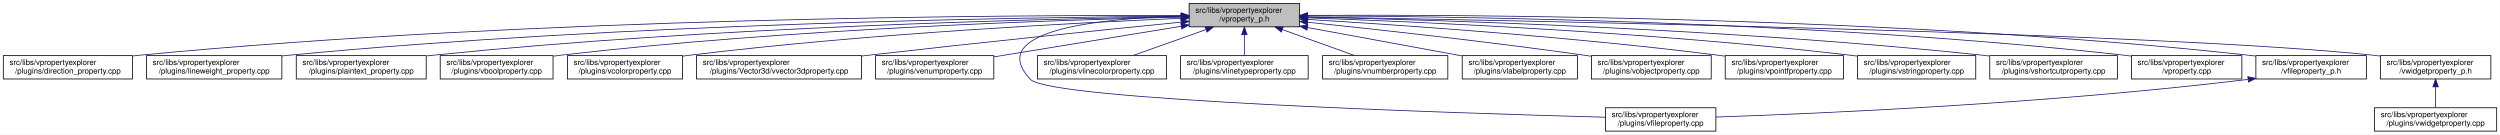
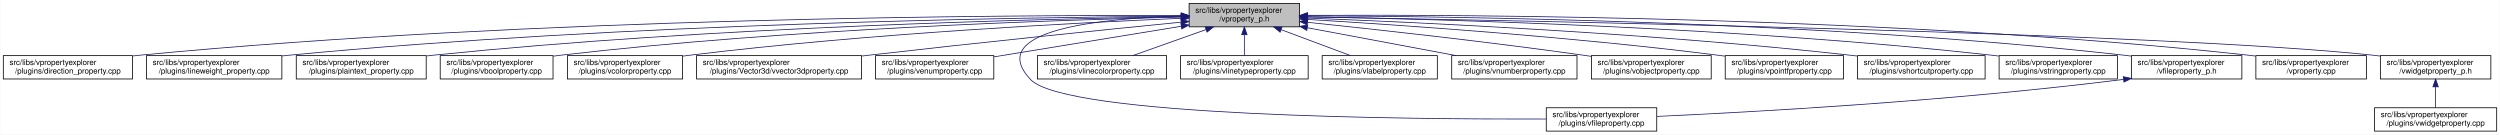
<svg xmlns="http://www.w3.org/2000/svg" xmlns:xlink="http://www.w3.org/1999/xlink" width="3213pt" height="173pt" viewBox="0.00 0.00 3212.50 173.00">
  <g id="graph0" class="graph" transform="scale(1 1) rotate(0) translate(4 169)">
    <polygon fill="white" stroke="transparent" points="-4,4 -4,-169 3208.5,-169 3208.5,4 -4,4" />
    <g id="node1" class="node">
      <g id="a_node1">
        <a xlink:title=" ">
          <polygon fill="#bfbfbf" stroke="black" points="1524,-134.5 1524,-164.5 1666,-164.5 1666,-134.5 1524,-134.5" />
          <text text-anchor="start" x="1532" y="-152.5" font-family="Helvetica,sans-Serif" font-size="10.00">src/libs/vpropertyexplorer</text>
          <text text-anchor="middle" x="1595" y="-141.5" font-family="Helvetica,sans-Serif" font-size="10.00">/vproperty_p.h</text>
        </a>
      </g>
    </g>
    <g id="node2" class="node">
      <g id="a_node2">
        <a xlink:href="../../d2/d1d/direction__property_8cpp.html" target="_top" xlink:title=" ">
          <polygon fill="white" stroke="black" points="0,-67.5 0,-97.5 166,-97.5 166,-67.5 0,-67.5" />
          <text text-anchor="start" x="8" y="-85.5" font-family="Helvetica,sans-Serif" font-size="10.00">src/libs/vpropertyexplorer</text>
          <text text-anchor="middle" x="83" y="-74.5" font-family="Helvetica,sans-Serif" font-size="10.00">/plugins/direction_property.cpp</text>
        </a>
      </g>
    </g>
    <g id="edge1" class="edge">
      <path fill="none" stroke="midnightblue" d="M1513.82,-149.04C1296.34,-149.73 682.6,-146.85 175,-98 172.1,-97.72 169.16,-97.41 166.19,-97.07" />
      <polygon fill="midnightblue" stroke="midnightblue" points="1513.89,-152.54 1523.88,-149 1513.87,-145.54 1513.89,-152.54" />
    </g>
    <g id="node3" class="node">
      <g id="a_node3">
        <a xlink:href="../../d9/d33/lineweight__property_8cpp.html" target="_top" xlink:title=" ">
          <polygon fill="white" stroke="black" points="184,-67.5 184,-97.5 358,-97.5 358,-67.5 184,-67.5" />
          <text text-anchor="start" x="192" y="-85.5" font-family="Helvetica,sans-Serif" font-size="10.00">src/libs/vpropertyexplorer</text>
          <text text-anchor="middle" x="271" y="-74.5" font-family="Helvetica,sans-Serif" font-size="10.00">/plugins/lineweight_property.cpp</text>
        </a>
      </g>
    </g>
    <g id="edge2" class="edge">
      <path fill="none" stroke="midnightblue" d="M1513.6,-148.21C1316.41,-146.84 797.64,-139.25 367,-98 364.06,-97.72 361.08,-97.41 358.07,-97.07" />
      <polygon fill="midnightblue" stroke="midnightblue" points="1513.85,-151.71 1523.87,-148.28 1513.89,-144.71 1513.85,-151.71" />
    </g>
    <g id="node4" class="node">
      <g id="a_node4">
        <a xlink:href="../../da/d2f/plaintext__property_8cpp.html" target="_top" xlink:title=" ">
          <polygon fill="white" stroke="black" points="376.5,-67.5 376.5,-97.5 543.5,-97.5 543.5,-67.5 376.5,-67.5" />
          <text text-anchor="start" x="384.5" y="-85.5" font-family="Helvetica,sans-Serif" font-size="10.00">src/libs/vpropertyexplorer</text>
          <text text-anchor="middle" x="460" y="-74.5" font-family="Helvetica,sans-Serif" font-size="10.00">/plugins/plaintext_property.cpp</text>
        </a>
      </g>
    </g>
    <g id="edge3" class="edge">
      <path fill="none" stroke="midnightblue" d="M1513.78,-147.55C1337.96,-144.83 909.17,-134.69 552,-98 549.27,-97.72 546.49,-97.41 543.69,-97.08" />
      <polygon fill="midnightblue" stroke="midnightblue" points="1513.93,-151.05 1523.98,-147.7 1514.03,-144.05 1513.93,-151.05" />
    </g>
    <g id="node5" class="node">
      <g id="a_node5">
        <a xlink:href="../../d8/d83/vboolproperty_8cpp.html" target="_top" xlink:title=" ">
          <polygon fill="white" stroke="black" points="561.5,-67.5 561.5,-97.5 706.5,-97.5 706.5,-67.5 561.5,-67.5" />
          <text text-anchor="start" x="569.5" y="-85.5" font-family="Helvetica,sans-Serif" font-size="10.00">src/libs/vpropertyexplorer</text>
          <text text-anchor="middle" x="634" y="-74.5" font-family="Helvetica,sans-Serif" font-size="10.00">/plugins/vboolproperty.cpp</text>
        </a>
      </g>
    </g>
    <g id="edge4" class="edge">
      <path fill="none" stroke="midnightblue" d="M1513.42,-147.01C1357.84,-143.47 1008.19,-132.11 716,-98 712.98,-97.65 709.91,-97.26 706.81,-96.83" />
      <polygon fill="midnightblue" stroke="midnightblue" points="1513.75,-150.52 1523.83,-147.25 1513.91,-143.52 1513.75,-150.52" />
    </g>
    <g id="node6" class="node">
      <g id="a_node6">
        <a xlink:href="../../d0/d6b/vcolorproperty_8cpp.html" target="_top" xlink:title=" ">
          <polygon fill="white" stroke="black" points="725,-67.5 725,-97.5 873,-97.5 873,-67.5 725,-67.5" />
          <text text-anchor="start" x="733" y="-85.5" font-family="Helvetica,sans-Serif" font-size="10.00">src/libs/vpropertyexplorer</text>
          <text text-anchor="middle" x="799" y="-74.5" font-family="Helvetica,sans-Serif" font-size="10.00">/plugins/vcolorproperty.cpp</text>
        </a>
      </g>
    </g>
    <g id="edge5" class="edge">
      <path fill="none" stroke="midnightblue" d="M1513.85,-145.46C1381.26,-139.88 1110.09,-125.93 882,-98 879.1,-97.64 876.14,-97.26 873.16,-96.84" />
      <polygon fill="midnightblue" stroke="midnightblue" points="1513.79,-148.96 1523.93,-145.87 1514.08,-141.96 1513.79,-148.96" />
    </g>
    <g id="node7" class="node">
      <g id="a_node7">
        <a xlink:href="../../d2/d8f/vvector3dproperty_8cpp.html" target="_top" xlink:title=" ">
          <polygon fill="white" stroke="black" points="891,-67.5 891,-97.5 1103,-97.5 1103,-67.5 891,-67.5" />
          <text text-anchor="start" x="899" y="-85.5" font-family="Helvetica,sans-Serif" font-size="10.00">src/libs/vpropertyexplorer</text>
          <text text-anchor="middle" x="997" y="-74.5" font-family="Helvetica,sans-Serif" font-size="10.00">/plugins/Vector3d/vvector3dproperty.cpp</text>
        </a>
      </g>
    </g>
    <g id="edge6" class="edge">
      <path fill="none" stroke="midnightblue" d="M1513.53,-140.51C1417.46,-130.98 1253.02,-114.26 1112,-98 1109.1,-97.67 1106.16,-97.32 1103.2,-96.97" />
      <polygon fill="midnightblue" stroke="midnightblue" points="1513.45,-144.02 1523.75,-141.53 1514.14,-137.06 1513.45,-144.02" />
    </g>
    <g id="node8" class="node">
      <g id="a_node8">
        <a xlink:href="../../d3/d60/venumproperty_8cpp.html" target="_top" xlink:title=" ">
          <polygon fill="white" stroke="black" points="1121,-67.5 1121,-97.5 1273,-97.5 1273,-67.5 1121,-67.5" />
          <text text-anchor="start" x="1129" y="-85.5" font-family="Helvetica,sans-Serif" font-size="10.00">src/libs/vpropertyexplorer</text>
          <text text-anchor="middle" x="1197" y="-74.5" font-family="Helvetica,sans-Serif" font-size="10.00">/plugins/venumproperty.cpp</text>
        </a>
      </g>
    </g>
    <g id="edge7" class="edge">
      <path fill="none" stroke="midnightblue" d="M1513.69,-135.22C1443.28,-123.72 1342.2,-107.21 1273.3,-95.96" />
      <polygon fill="midnightblue" stroke="midnightblue" points="1513.41,-138.72 1523.85,-136.88 1514.54,-131.81 1513.41,-138.72" />
    </g>
    <g id="node9" class="node">
      <g id="a_node9">
        <a xlink:href="../../d7/dd2/vfileproperty_8cpp.html" target="_top" xlink:title=" ">
-           <polygon fill="white" stroke="black" points="2059,-0.5 2059,-30.5 2201,-30.5 2201,-0.5 2059,-0.5" />
-           <text text-anchor="start" x="2067" y="-18.5" font-family="Helvetica,sans-Serif" font-size="10.00">src/libs/vpropertyexplorer</text>
-           <text text-anchor="middle" x="2130" y="-7.5" font-family="Helvetica,sans-Serif" font-size="10.00">/plugins/vfileproperty.cpp</text>
+           <polygon fill="white" stroke="black" points="1983,-0.5 1983,-30.5 2125,-30.5 2125,-0.5 1983,-0.5" />
+           <text text-anchor="start" x="1991" y="-18.5" font-family="Helvetica,sans-Serif" font-size="10.00">src/libs/vpropertyexplorer</text>
+           <text text-anchor="middle" x="2054" y="-7.5" font-family="Helvetica,sans-Serif" font-size="10.00">/plugins/vfileproperty.cpp</text>
        </a>
      </g>
    </g>
    <g id="edge8" class="edge">
-       <path fill="none" stroke="midnightblue" d="M1513.56,-148.31C1412.4,-145.43 1260,-130.85 1320,-67 1345.13,-40.25 1866.01,-23.59 2058.94,-18.32" />
-       <polygon fill="midnightblue" stroke="midnightblue" points="1513.71,-151.81 1523.79,-148.56 1513.88,-144.81 1513.71,-151.81" />
+       <path fill="none" stroke="midnightblue" d="M1513.62,-148.36C1412.53,-145.55 1260.21,-131.05 1320,-67 1364.62,-19.21 1807.4,-15.56 1982.89,-16.02" />
+       <polygon fill="midnightblue" stroke="midnightblue" points="1513.76,-151.87 1523.85,-148.61 1513.94,-144.87 1513.76,-151.87" />
    </g>
    <g id="node10" class="node">
      <g id="a_node10">
        <a xlink:href="../../dd/d22/vlinecolorproperty_8cpp.html" target="_top" xlink:title=" ">
          <polygon fill="white" stroke="black" points="1329,-67.5 1329,-97.5 1495,-97.5 1495,-67.5 1329,-67.5" />
          <text text-anchor="start" x="1337" y="-85.5" font-family="Helvetica,sans-Serif" font-size="10.00">src/libs/vpropertyexplorer</text>
          <text text-anchor="middle" x="1412" y="-74.5" font-family="Helvetica,sans-Serif" font-size="10.00">/plugins/vlinecolorproperty.cpp</text>
        </a>
      </g>
    </g>
    <g id="edge9" class="edge">
      <path fill="none" stroke="midnightblue" d="M1545.6,-130.96C1516.13,-120.48 1479.19,-107.37 1451.63,-97.58" />
      <polygon fill="midnightblue" stroke="midnightblue" points="1544.7,-134.35 1555.29,-134.4 1547.04,-127.75 1544.7,-134.35" />
    </g>
    <g id="node11" class="node">
      <g id="a_node11">
        <a xlink:href="../../dc/d32/vlinetypeproperty_8cpp.html" target="_top" xlink:title=" ">
          <polygon fill="white" stroke="black" points="1513,-67.5 1513,-97.5 1677,-97.5 1677,-67.5 1513,-67.5" />
          <text text-anchor="start" x="1521" y="-85.5" font-family="Helvetica,sans-Serif" font-size="10.00">src/libs/vpropertyexplorer</text>
          <text text-anchor="middle" x="1595" y="-74.5" font-family="Helvetica,sans-Serif" font-size="10.00">/plugins/vlinetypeproperty.cpp</text>
        </a>
      </g>
    </g>
    <g id="edge10" class="edge">
      <path fill="none" stroke="midnightblue" d="M1595,-124.11C1595,-115.15 1595,-105.32 1595,-97.58" />
      <polygon fill="midnightblue" stroke="midnightblue" points="1591.5,-124.4 1595,-134.4 1598.5,-124.4 1591.5,-124.4" />
    </g>
    <g id="node12" class="node">
      <g id="a_node12">
-         <a xlink:href="../../d7/dda/vnumberproperty_8cpp.html" target="_top" xlink:title=" ">
-           <polygon fill="white" stroke="black" points="1695.5,-67.5 1695.5,-97.5 1856.5,-97.5 1856.5,-67.5 1695.5,-67.5" />
-           <text text-anchor="start" x="1703.5" y="-85.5" font-family="Helvetica,sans-Serif" font-size="10.00">src/libs/vpropertyexplorer</text>
-           <text text-anchor="middle" x="1776" y="-74.5" font-family="Helvetica,sans-Serif" font-size="10.00">/plugins/vnumberproperty.cpp</text>
+         <a xlink:href="../../d6/ddf/vlabelproperty_8cpp.html" target="_top" xlink:title=" ">
+           <polygon fill="white" stroke="black" points="1695,-67.5 1695,-97.5 1843,-97.5 1843,-67.5 1695,-67.5" />
+           <text text-anchor="start" x="1703" y="-85.5" font-family="Helvetica,sans-Serif" font-size="10.00">src/libs/vpropertyexplorer</text>
+           <text text-anchor="middle" x="1769" y="-74.5" font-family="Helvetica,sans-Serif" font-size="10.00">/plugins/vlabelproperty.cpp</text>
        </a>
      </g>
    </g>
    <g id="edge11" class="edge">
-       <path fill="none" stroke="midnightblue" d="M1643.86,-130.96C1673.01,-120.48 1709.54,-107.37 1736.8,-97.58" />
-       <polygon fill="midnightblue" stroke="midnightblue" points="1642.5,-127.72 1634.27,-134.4 1644.87,-134.31 1642.5,-127.72" />
+       <path fill="none" stroke="midnightblue" d="M1642.33,-130.82C1670.3,-120.37 1705.23,-107.32 1731.32,-97.58" />
+       <polygon fill="midnightblue" stroke="midnightblue" points="1640.9,-127.62 1632.76,-134.4 1643.35,-134.18 1640.9,-127.62" />
    </g>
    <g id="node13" class="node">
      <g id="a_node13">
-         <a xlink:href="../../d6/ddf/vlabelproperty_8cpp.html" target="_top" xlink:title=" ">
-           <polygon fill="white" stroke="black" points="1875,-67.5 1875,-97.5 2023,-97.5 2023,-67.5 1875,-67.5" />
-           <text text-anchor="start" x="1883" y="-85.5" font-family="Helvetica,sans-Serif" font-size="10.00">src/libs/vpropertyexplorer</text>
-           <text text-anchor="middle" x="1949" y="-74.5" font-family="Helvetica,sans-Serif" font-size="10.00">/plugins/vlabelproperty.cpp</text>
+         <a xlink:href="../../d7/dda/vnumberproperty_8cpp.html" target="_top" xlink:title=" ">
+           <polygon fill="white" stroke="black" points="1861.5,-67.5 1861.5,-97.5 2022.5,-97.5 2022.5,-67.5 1861.5,-67.5" />
+           <text text-anchor="start" x="1869.5" y="-85.5" font-family="Helvetica,sans-Serif" font-size="10.00">src/libs/vpropertyexplorer</text>
+           <text text-anchor="middle" x="1942" y="-74.5" font-family="Helvetica,sans-Serif" font-size="10.00">/plugins/vnumberproperty.cpp</text>
        </a>
      </g>
    </g>
    <g id="edge12" class="edge">
-       <path fill="none" stroke="midnightblue" d="M1676.37,-133.56C1736.19,-122.58 1816.82,-107.77 1874.85,-97.11" />
-       <polygon fill="midnightblue" stroke="midnightblue" points="1675.41,-130.18 1666.21,-135.42 1676.68,-137.06 1675.41,-130.18" />
+       <path fill="none" stroke="midnightblue" d="M1676.24,-133.28C1733.96,-122.47 1810.9,-108.06 1867.14,-97.52" />
+       <polygon fill="midnightblue" stroke="midnightblue" points="1675.24,-129.91 1666.06,-135.19 1676.53,-136.79 1675.24,-129.91" />
    </g>
    <g id="node14" class="node">
      <g id="a_node14">
        <a xlink:href="../../d5/d66/vobjectproperty_8cpp.html" target="_top" xlink:title=" ">
          <polygon fill="white" stroke="black" points="2041,-67.5 2041,-97.5 2195,-97.5 2195,-67.5 2041,-67.5" />
          <text text-anchor="start" x="2049" y="-85.5" font-family="Helvetica,sans-Serif" font-size="10.00">src/libs/vpropertyexplorer</text>
          <text text-anchor="middle" x="2118" y="-74.5" font-family="Helvetica,sans-Serif" font-size="10.00">/plugins/vobjectproperty.cpp</text>
        </a>
      </g>
    </g>
    <g id="edge13" class="edge">
-       <path fill="none" stroke="midnightblue" d="M1676.47,-140.36C1764.36,-131.29 1908.35,-115.56 2032,-98 2034.85,-97.6 2037.75,-97.17 2040.67,-96.73" />
-       <polygon fill="midnightblue" stroke="midnightblue" points="1675.89,-136.91 1666.3,-141.41 1676.6,-143.87 1675.89,-136.91" />
+       <path fill="none" stroke="midnightblue" d="M1676.27,-140.31C1763.96,-131.19 1907.62,-115.42 2031,-98 2034.18,-97.55 2037.43,-97.08 2040.71,-96.59" />
+       <polygon fill="midnightblue" stroke="midnightblue" points="1675.71,-136.85 1666.13,-141.36 1676.43,-143.81 1675.71,-136.85" />
    </g>
    <g id="node15" class="node">
      <g id="a_node15">
        <a xlink:href="../../d2/dec/vpointfproperty_8cpp.html" target="_top" xlink:title=" ">
          <polygon fill="white" stroke="black" points="2213,-67.5 2213,-97.5 2365,-97.5 2365,-67.5 2213,-67.5" />
          <text text-anchor="start" x="2221" y="-85.5" font-family="Helvetica,sans-Serif" font-size="10.00">src/libs/vpropertyexplorer</text>
          <text text-anchor="middle" x="2289" y="-74.5" font-family="Helvetica,sans-Serif" font-size="10.00">/plugins/vpointfproperty.cpp</text>
        </a>
      </g>
    </g>
    <g id="edge14" class="edge">
      <path fill="none" stroke="midnightblue" d="M1676.78,-143.97C1793.89,-136.96 2016.01,-121.78 2204,-98 2206.82,-97.64 2209.69,-97.26 2212.59,-96.85" />
      <polygon fill="midnightblue" stroke="midnightblue" points="1676.24,-140.49 1666.46,-144.58 1676.65,-147.48 1676.24,-140.49" />
    </g>
    <g id="node16" class="node">
      <g id="a_node16">
-         <a xlink:href="../../dc/d18/vstringproperty_8cpp.html" target="_top" xlink:title=" ">
-           <polygon fill="white" stroke="black" points="2383,-67.5 2383,-97.5 2535,-97.5 2535,-67.5 2383,-67.5" />
+         <a xlink:href="../../de/d34/vshortcutproperty_8cpp.html" target="_top" xlink:title=" ">
+           <polygon fill="white" stroke="black" points="2383,-67.5 2383,-97.5 2547,-97.5 2547,-67.5 2383,-67.5" />
          <text text-anchor="start" x="2391" y="-85.5" font-family="Helvetica,sans-Serif" font-size="10.00">src/libs/vpropertyexplorer</text>
-           <text text-anchor="middle" x="2459" y="-74.5" font-family="Helvetica,sans-Serif" font-size="10.00">/plugins/vstringproperty.cpp</text>
+           <text text-anchor="middle" x="2465" y="-74.5" font-family="Helvetica,sans-Serif" font-size="10.00">/plugins/vshortcutproperty.cpp</text>
        </a>
      </g>
    </g>
    <g id="edge15" class="edge">
-       <path fill="none" stroke="midnightblue" d="M1676.47,-146.01C1818.52,-141.06 2120.56,-127.75 2374,-98 2376.82,-97.67 2379.7,-97.31 2382.6,-96.92" />
-       <polygon fill="midnightblue" stroke="midnightblue" points="1675.99,-142.53 1666.11,-146.37 1676.23,-149.52 1675.99,-142.53" />
+       <path fill="none" stroke="midnightblue" d="M1676.44,-145.72C1818.44,-140.32 2120.4,-126.36 2374,-98 2376.86,-97.68 2379.77,-97.33 2382.71,-96.97" />
+       <polygon fill="midnightblue" stroke="midnightblue" points="1675.95,-142.24 1666.08,-146.11 1676.21,-149.23 1675.95,-142.24" />
    </g>
    <g id="node17" class="node">
      <g id="a_node17">
-         <a xlink:href="../../de/d34/vshortcutproperty_8cpp.html" target="_top" xlink:title=" ">
-           <polygon fill="white" stroke="black" points="2553,-67.5 2553,-97.5 2717,-97.5 2717,-67.5 2553,-67.5" />
-           <text text-anchor="start" x="2561" y="-85.5" font-family="Helvetica,sans-Serif" font-size="10.00">src/libs/vpropertyexplorer</text>
-           <text text-anchor="middle" x="2635" y="-74.5" font-family="Helvetica,sans-Serif" font-size="10.00">/plugins/vshortcutproperty.cpp</text>
+         <a xlink:href="../../dc/d18/vstringproperty_8cpp.html" target="_top" xlink:title=" ">
+           <polygon fill="white" stroke="black" points="2565,-67.5 2565,-97.5 2717,-97.5 2717,-67.5 2565,-67.5" />
+           <text text-anchor="start" x="2573" y="-85.5" font-family="Helvetica,sans-Serif" font-size="10.00">src/libs/vpropertyexplorer</text>
+           <text text-anchor="middle" x="2641" y="-74.5" font-family="Helvetica,sans-Serif" font-size="10.00">/plugins/vstringproperty.cpp</text>
        </a>
      </g>
    </g>
    <g id="edge16" class="edge">
-       <path fill="none" stroke="midnightblue" d="M1676.06,-147.05C1840.26,-143.48 2223.79,-131.94 2544,-98 2546.86,-97.7 2549.77,-97.36 2552.71,-97.01" />
-       <polygon fill="midnightblue" stroke="midnightblue" points="1675.96,-143.55 1666.04,-147.26 1676.11,-150.55 1675.96,-143.55" />
+       <path fill="none" stroke="midnightblue" d="M1676.18,-147.42C1841.99,-144.51 2231.33,-134.1 2556,-98 2558.83,-97.69 2561.7,-97.34 2564.6,-96.96" />
+       <polygon fill="midnightblue" stroke="midnightblue" points="1676,-143.92 1666.06,-147.59 1676.12,-150.92 1676,-143.92" />
    </g>
    <g id="node18" class="node">
      <g id="a_node18">
-         <a xlink:href="../../d8/dd2/vproperty_8cpp.html" target="_top" xlink:title=" ">
+         <a xlink:href="../../dc/de7/vfileproperty__p_8h.html" target="_top" xlink:title=" ">
          <polygon fill="white" stroke="black" points="2735,-67.5 2735,-97.5 2877,-97.5 2877,-67.5 2735,-67.5" />
          <text text-anchor="start" x="2743" y="-85.5" font-family="Helvetica,sans-Serif" font-size="10.00">src/libs/vpropertyexplorer</text>
-           <text text-anchor="middle" x="2806" y="-74.5" font-family="Helvetica,sans-Serif" font-size="10.00">/vproperty.cpp</text>
+           <text text-anchor="middle" x="2806" y="-74.5" font-family="Helvetica,sans-Serif" font-size="10.00">/vfileproperty_p.h</text>
        </a>
      </g>
    </g>
    <g id="edge17" class="edge">
      <path fill="none" stroke="midnightblue" d="M1676.32,-148.62C1862.62,-148.07 2334.46,-142.02 2726,-98 2728.95,-97.67 2731.95,-97.29 2734.97,-96.89" />
      <polygon fill="midnightblue" stroke="midnightblue" points="1676.05,-145.12 1666.06,-148.64 1676.07,-152.12 1676.05,-145.12" />
    </g>
    <g id="node19" class="node">
      <g id="a_node19">
-         <a xlink:href="../../dc/de7/vfileproperty__p_8h.html" target="_top" xlink:title=" ">
+         <a xlink:href="../../d8/dd2/vproperty_8cpp.html" target="_top" xlink:title=" ">
          <polygon fill="white" stroke="black" points="2895,-67.5 2895,-97.5 3037,-97.5 3037,-67.5 2895,-67.5" />
          <text text-anchor="start" x="2903" y="-85.5" font-family="Helvetica,sans-Serif" font-size="10.00">src/libs/vpropertyexplorer</text>
-           <text text-anchor="middle" x="2966" y="-74.5" font-family="Helvetica,sans-Serif" font-size="10.00">/vfileproperty_p.h</text>
-         </a>
-       </g>
-     </g>
-     <g id="edge18" class="edge">
+           <text text-anchor="middle" x="2966" y="-74.5" font-family="Helvetica,sans-Serif" font-size="10.00">/vproperty.cpp</text>
+         </a>
+       </g>
+     </g>
+     <g id="edge19" class="edge">
      <path fill="none" stroke="midnightblue" d="M1676.32,-149.27C1880.46,-150.33 2430.75,-147.91 2886,-98 2888.95,-97.68 2891.95,-97.31 2894.98,-96.91" />
      <polygon fill="midnightblue" stroke="midnightblue" points="1676.3,-145.77 1666.28,-149.21 1676.26,-152.77 1676.3,-145.77" />
    </g>
    <g id="node20" class="node">
      <g id="a_node20">
        <a xlink:href="../../d4/d5a/vwidgetproperty__p_8h.html" target="_top" xlink:title=" ">
          <polygon fill="white" stroke="black" points="3055,-67.5 3055,-97.5 3197,-97.5 3197,-67.5 3055,-67.5" />
          <text text-anchor="start" x="3063" y="-85.5" font-family="Helvetica,sans-Serif" font-size="10.00">src/libs/vpropertyexplorer</text>
          <text text-anchor="middle" x="3126" y="-74.5" font-family="Helvetica,sans-Serif" font-size="10.00">/vwidgetproperty_p.h</text>
        </a>
      </g>
    </g>
    <g id="edge20" class="edge">
      <path fill="none" stroke="midnightblue" d="M1676.72,-147.21C1942.02,-142.78 2777.51,-126.85 3046,-98 3048.95,-97.68 3051.95,-97.32 3054.98,-96.92" />
      <polygon fill="midnightblue" stroke="midnightblue" points="1676.34,-143.72 1666.4,-147.38 1676.45,-150.72 1676.34,-143.72" />
    </g>
-     <g id="edge19" class="edge">
-       <path fill="none" stroke="midnightblue" d="M2884.67,-66.93C2627.47,-35.67 2333.65,-23.04 2201.13,-18.58" />
-       <polygon fill="midnightblue" stroke="midnightblue" points="2884.61,-70.45 2894.96,-68.2 2885.46,-63.5 2884.61,-70.45" />
+     <g id="edge18" class="edge">
+       <path fill="none" stroke="midnightblue" d="M2724.97,-66.96C2500.53,-38.73 2246.57,-24.9 2125.36,-19.41" />
+       <polygon fill="midnightblue" stroke="midnightblue" points="2724.6,-70.44 2734.96,-68.23 2725.48,-63.5 2724.6,-70.44" />
    </g>
    <g id="node21" class="node">
      <g id="a_node21">
        <a xlink:href="../../dc/ddd/vwidgetproperty_8cpp.html" target="_top" xlink:title=" ">
          <polygon fill="white" stroke="black" points="3047.5,-0.5 3047.5,-30.5 3204.5,-30.5 3204.5,-0.5 3047.5,-0.5" />
          <text text-anchor="start" x="3055.5" y="-18.5" font-family="Helvetica,sans-Serif" font-size="10.00">src/libs/vpropertyexplorer</text>
          <text text-anchor="middle" x="3126" y="-7.5" font-family="Helvetica,sans-Serif" font-size="10.00">/plugins/vwidgetproperty.cpp</text>
        </a>
      </g>
    </g>
    <g id="edge21" class="edge">
      <path fill="none" stroke="midnightblue" d="M3126,-57.11C3126,-48.15 3126,-38.32 3126,-30.58" />
      <polygon fill="midnightblue" stroke="midnightblue" points="3122.5,-57.4 3126,-67.4 3129.5,-57.4 3122.5,-57.4" />
    </g>
  </g>
</svg>
